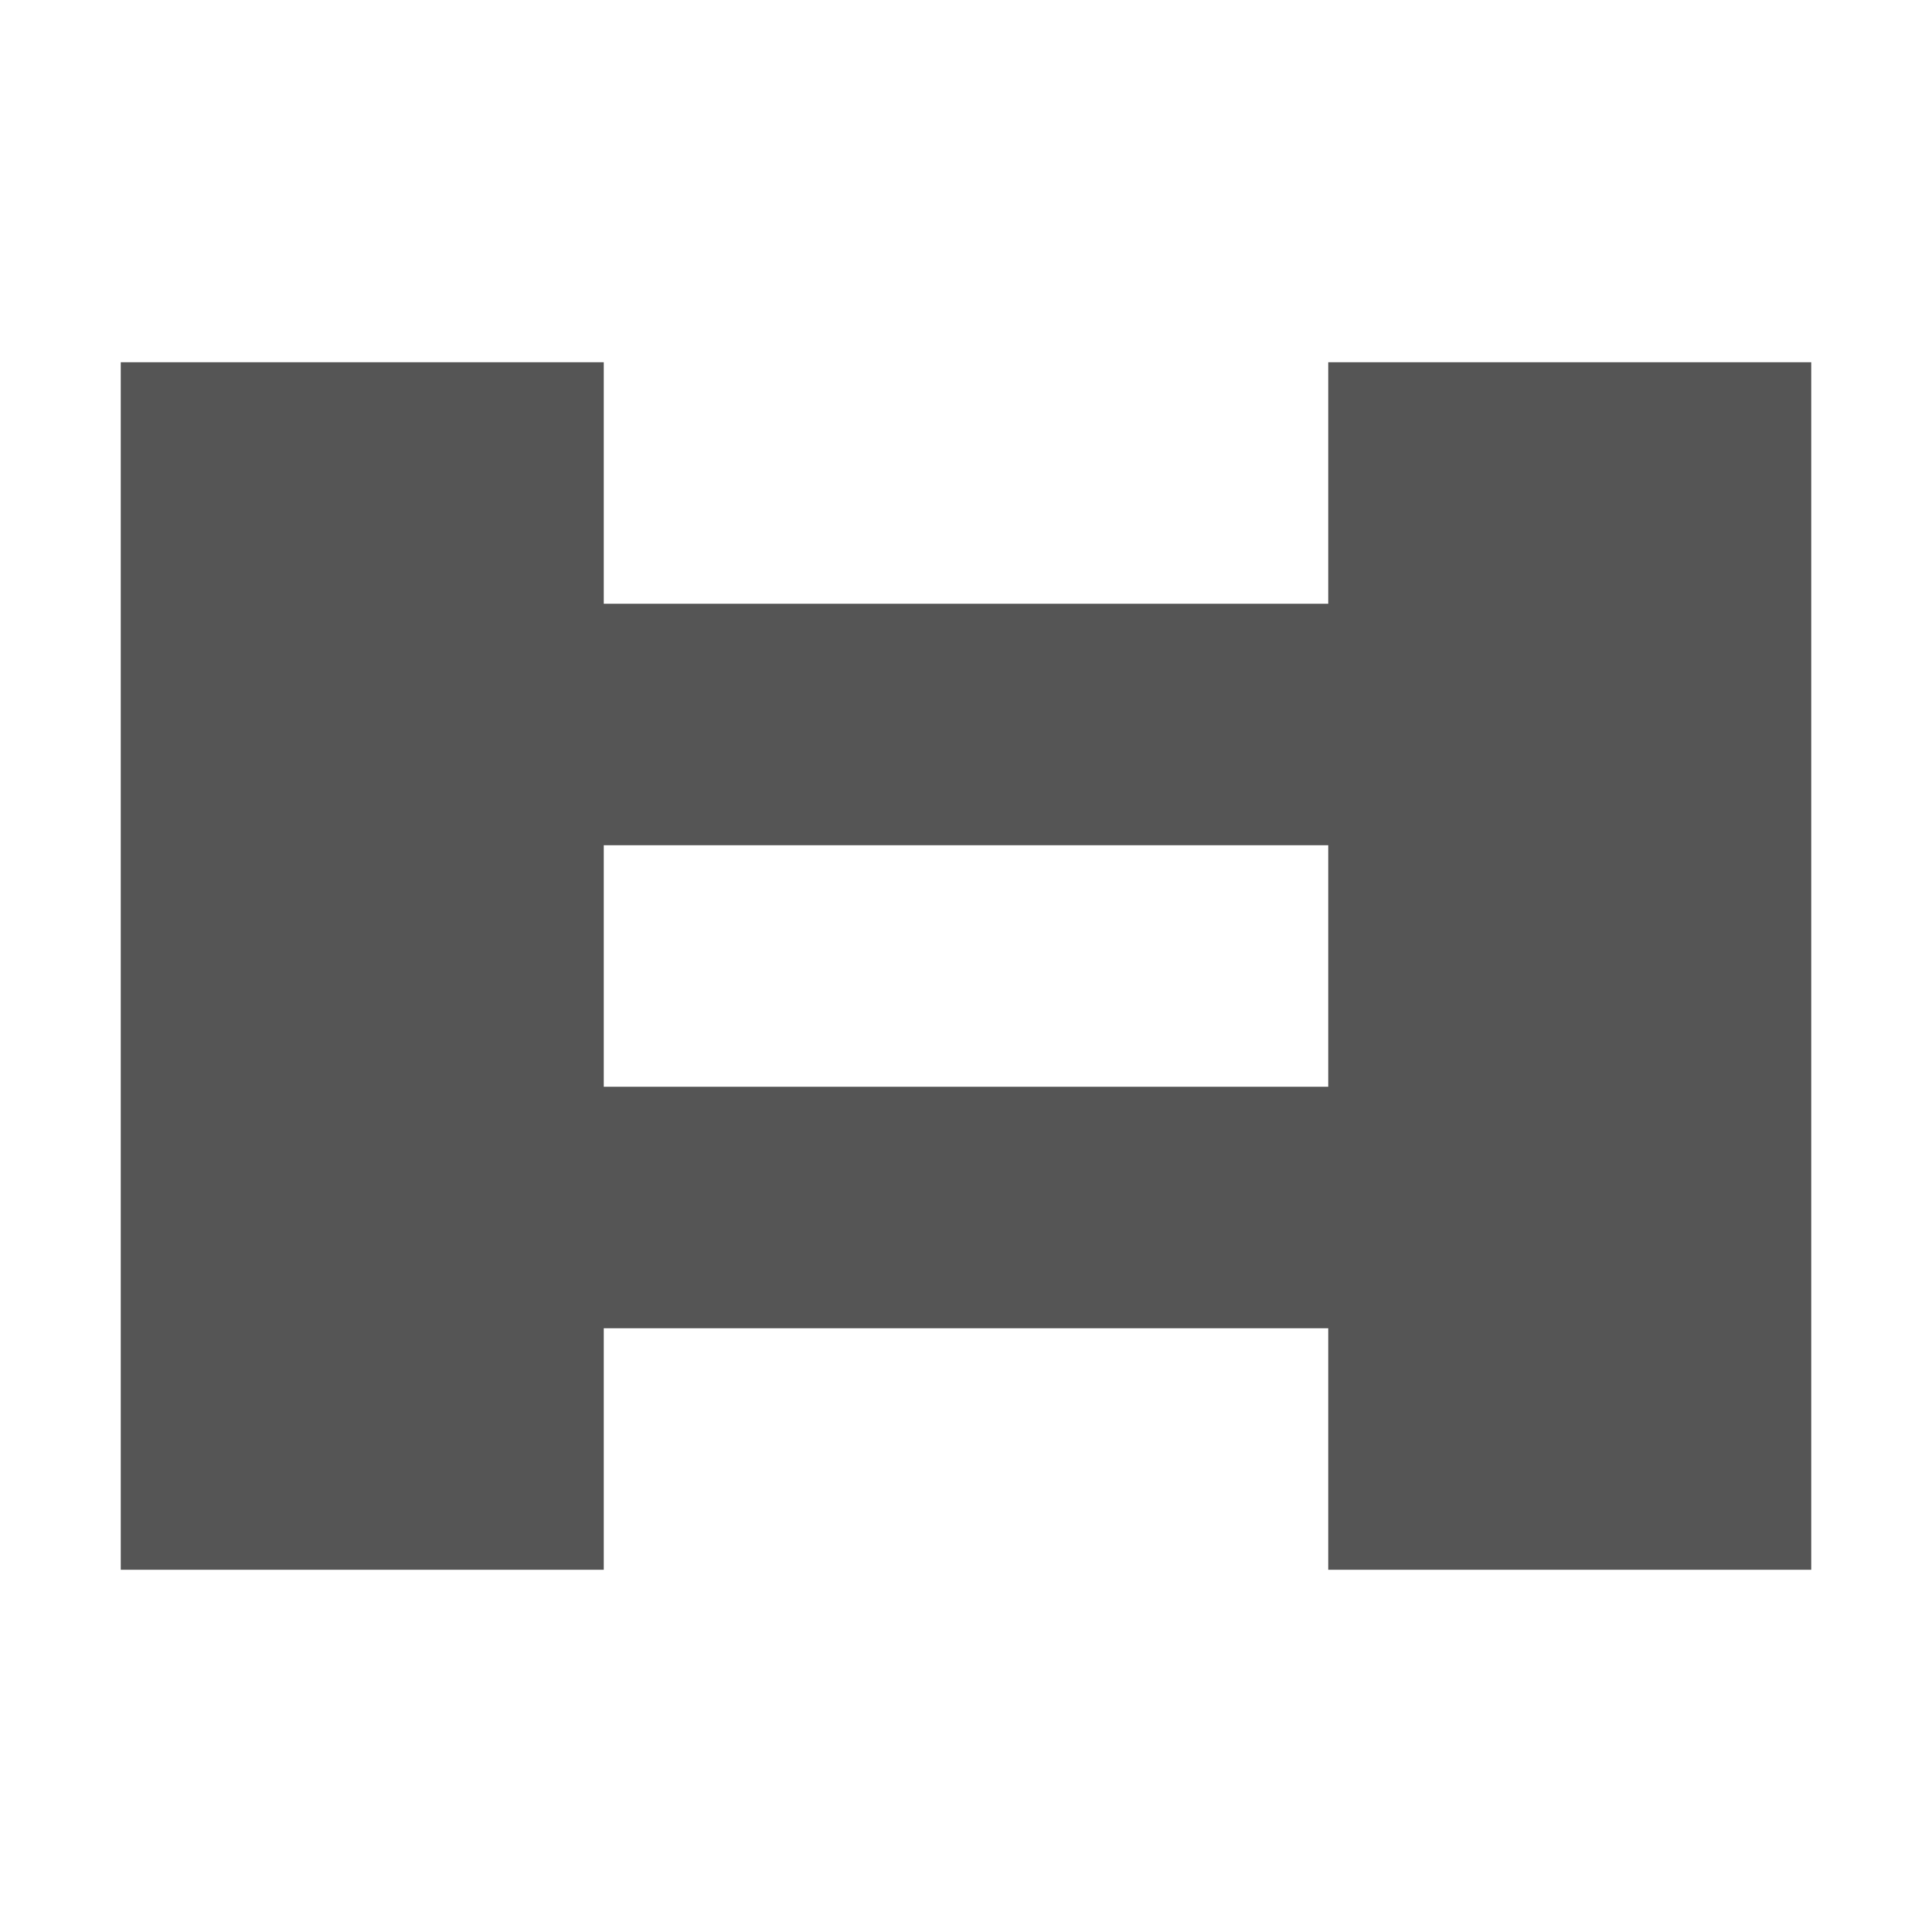
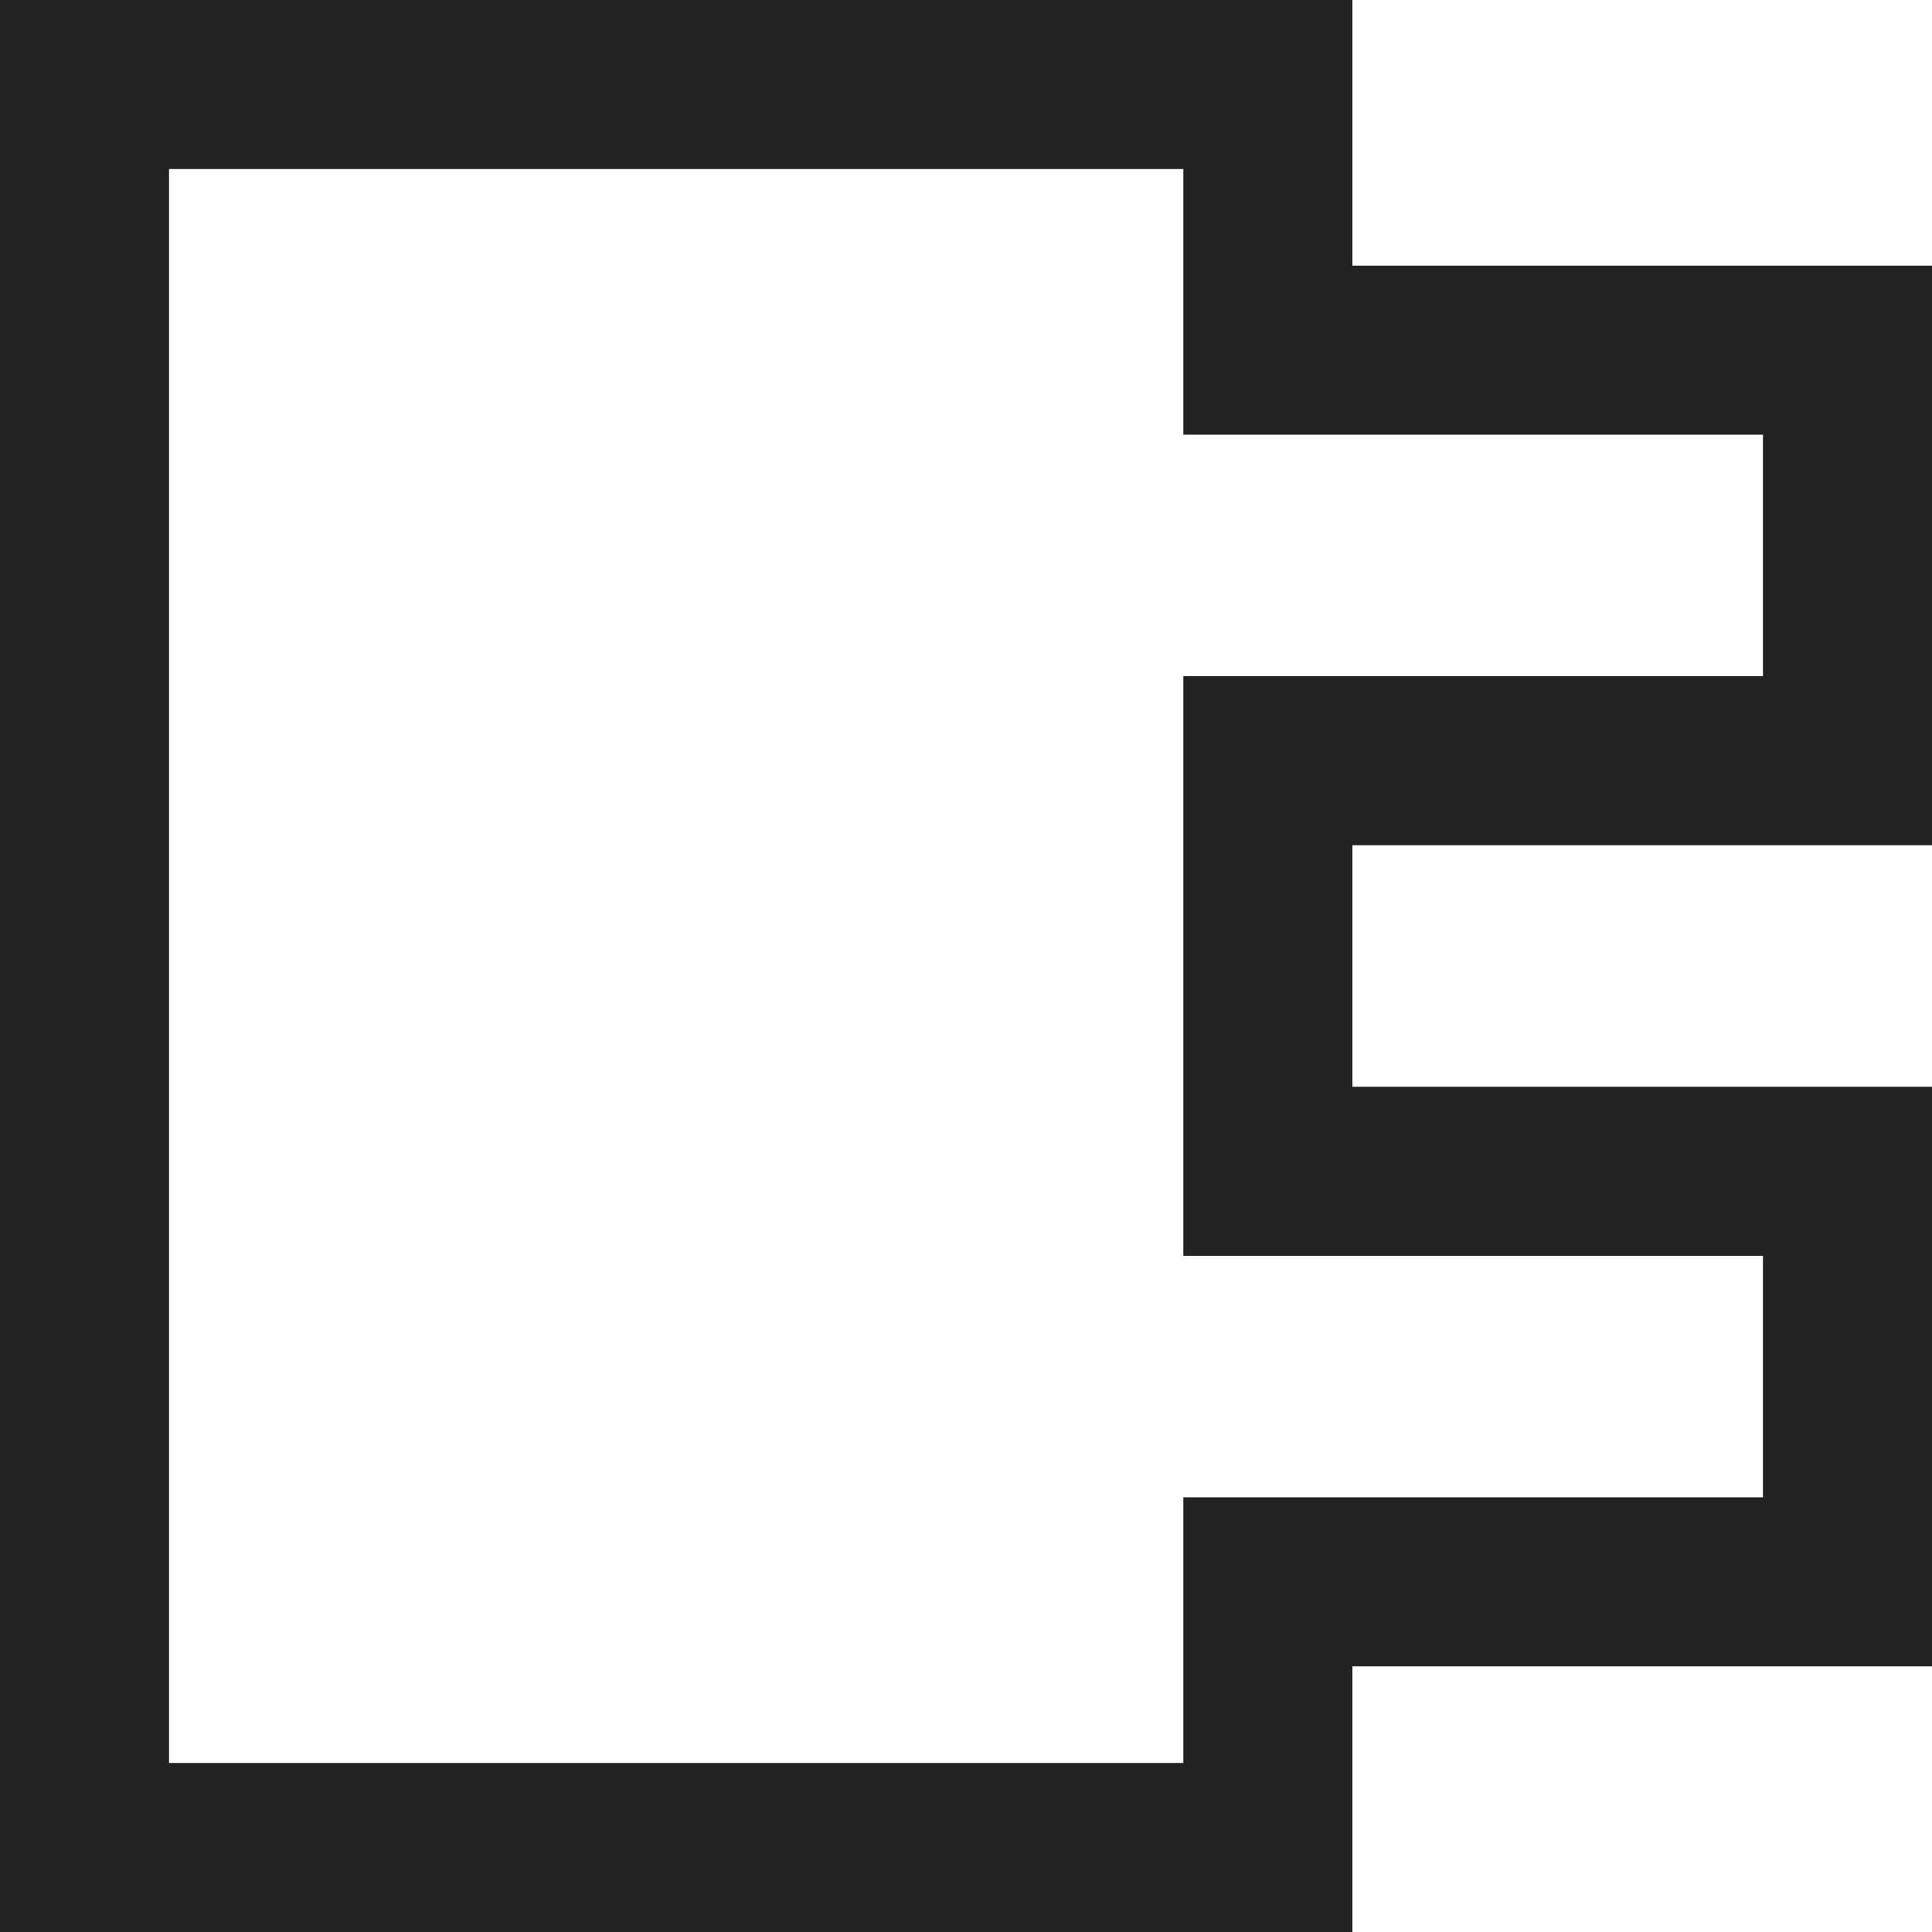
- <svg xmlns="http://www.w3.org/2000/svg" width="16" height="16" viewBox="0 0 16 16">
-   <path fill="#555" d="M1 3h4v2h6V3h4v10h-4v-2H5v2H1zm4 4v2h6V7z" />
+ <svg xmlns="http://www.w3.org/2000/svg" viewBox="0 0 16 16">
+   <path fill="none" stroke="#222" stroke-width="1.4" d="M.7.7h9.8v2.2h4.8v3.4h-4.8v3.4h4.8v3.4h-4.8v2.2H.7z" />
</svg>
